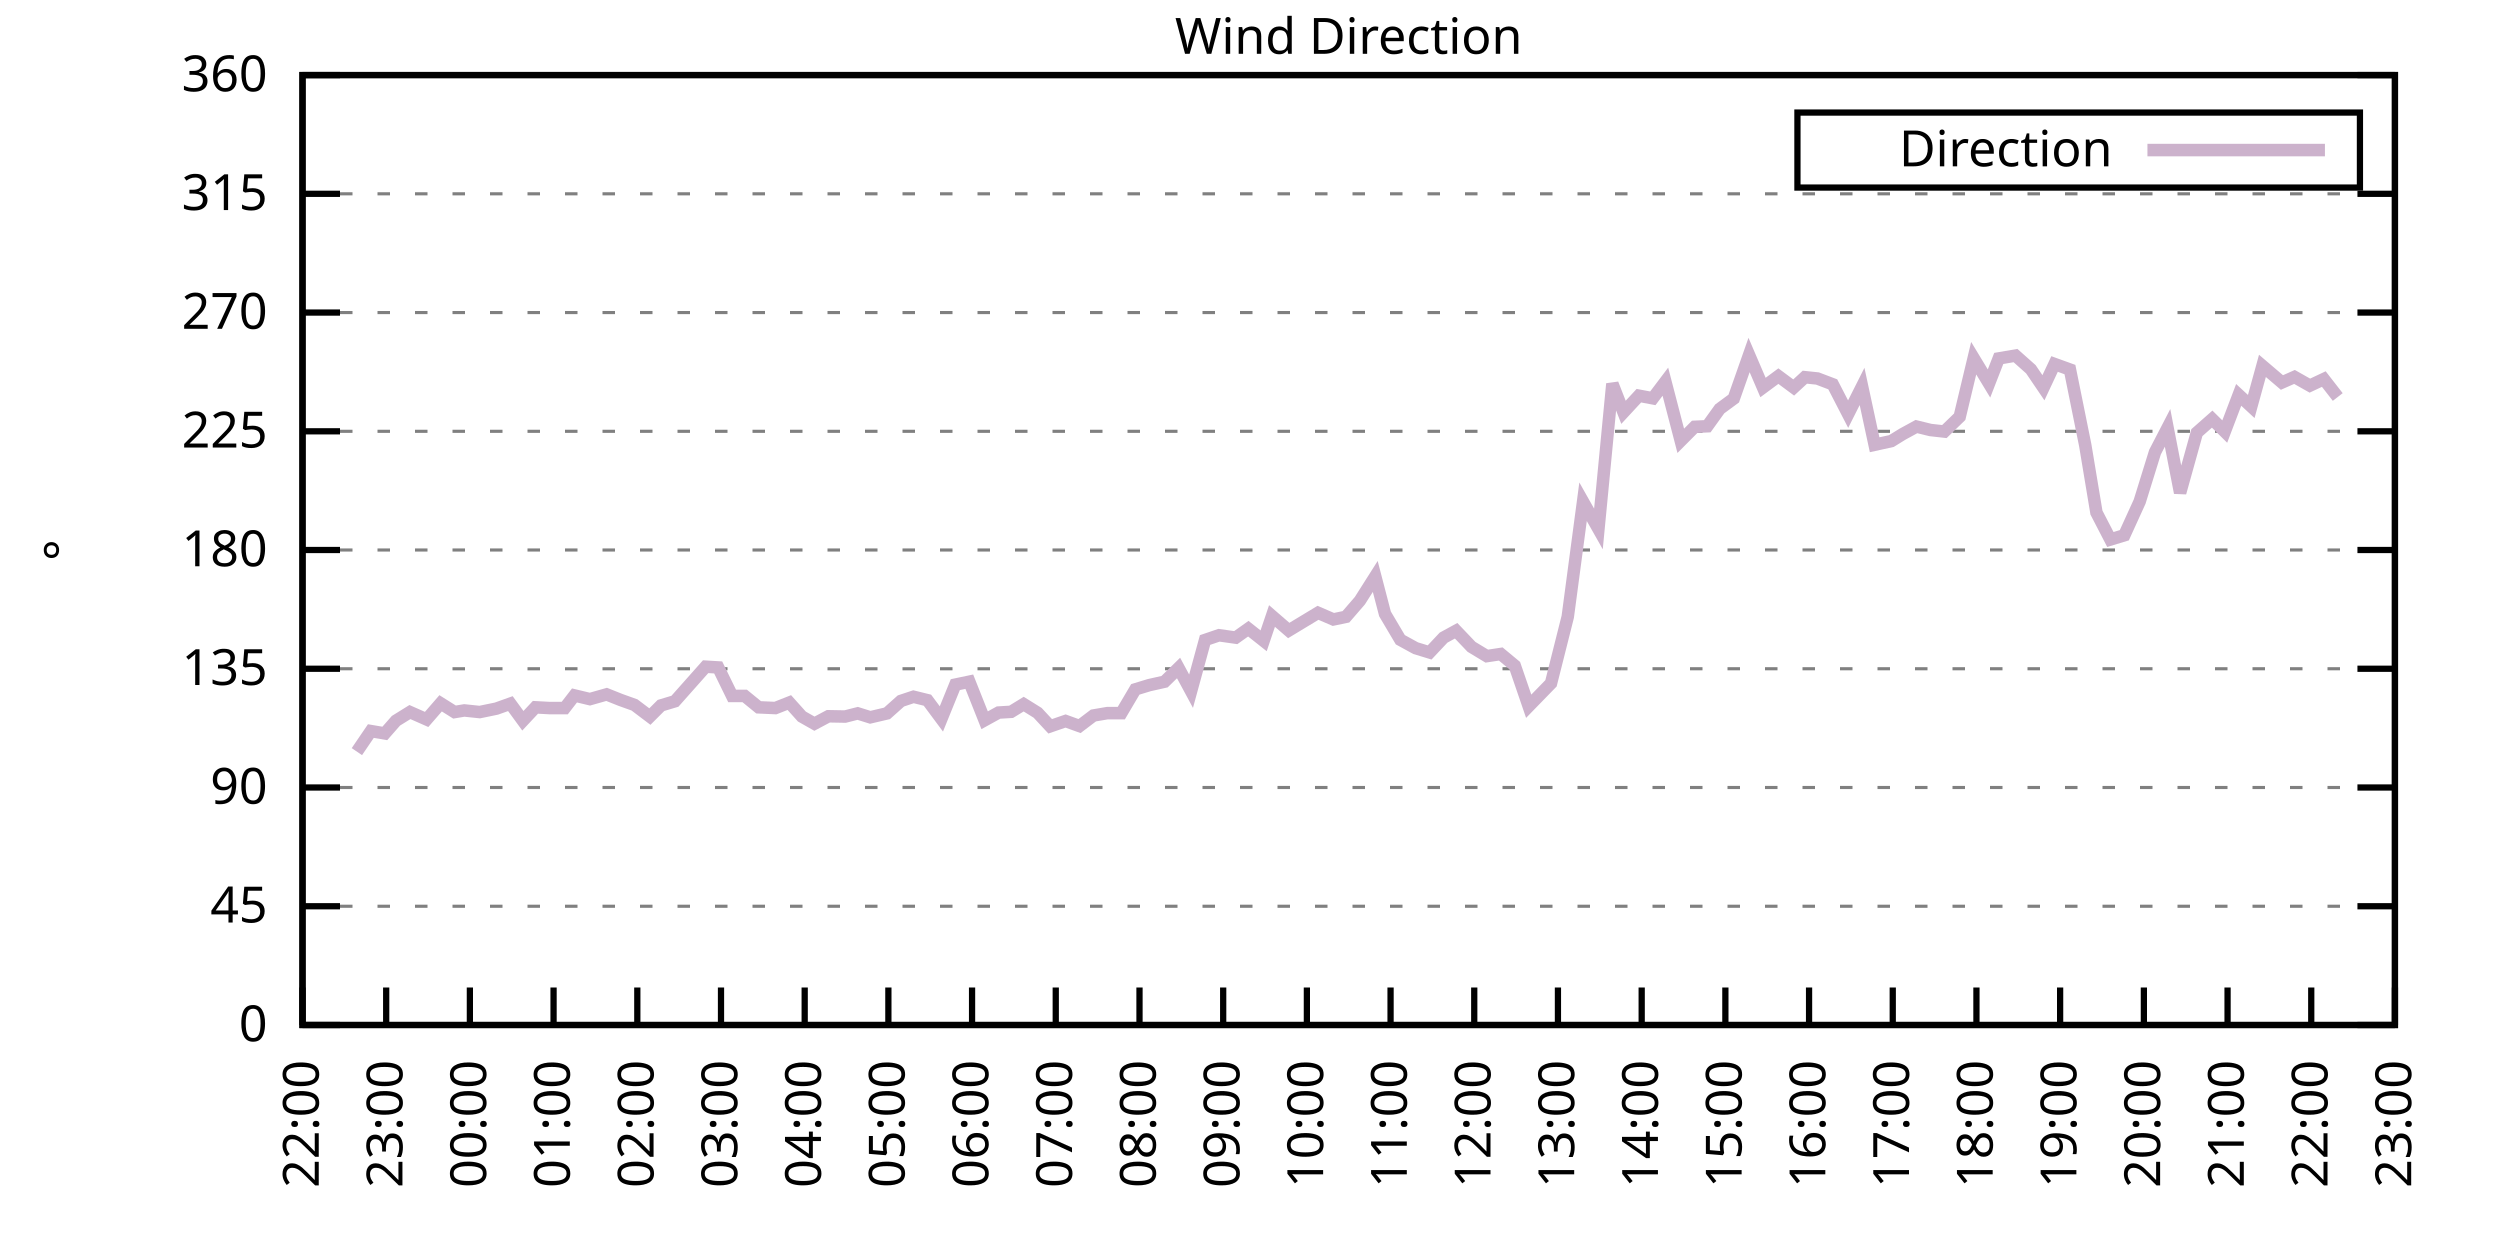
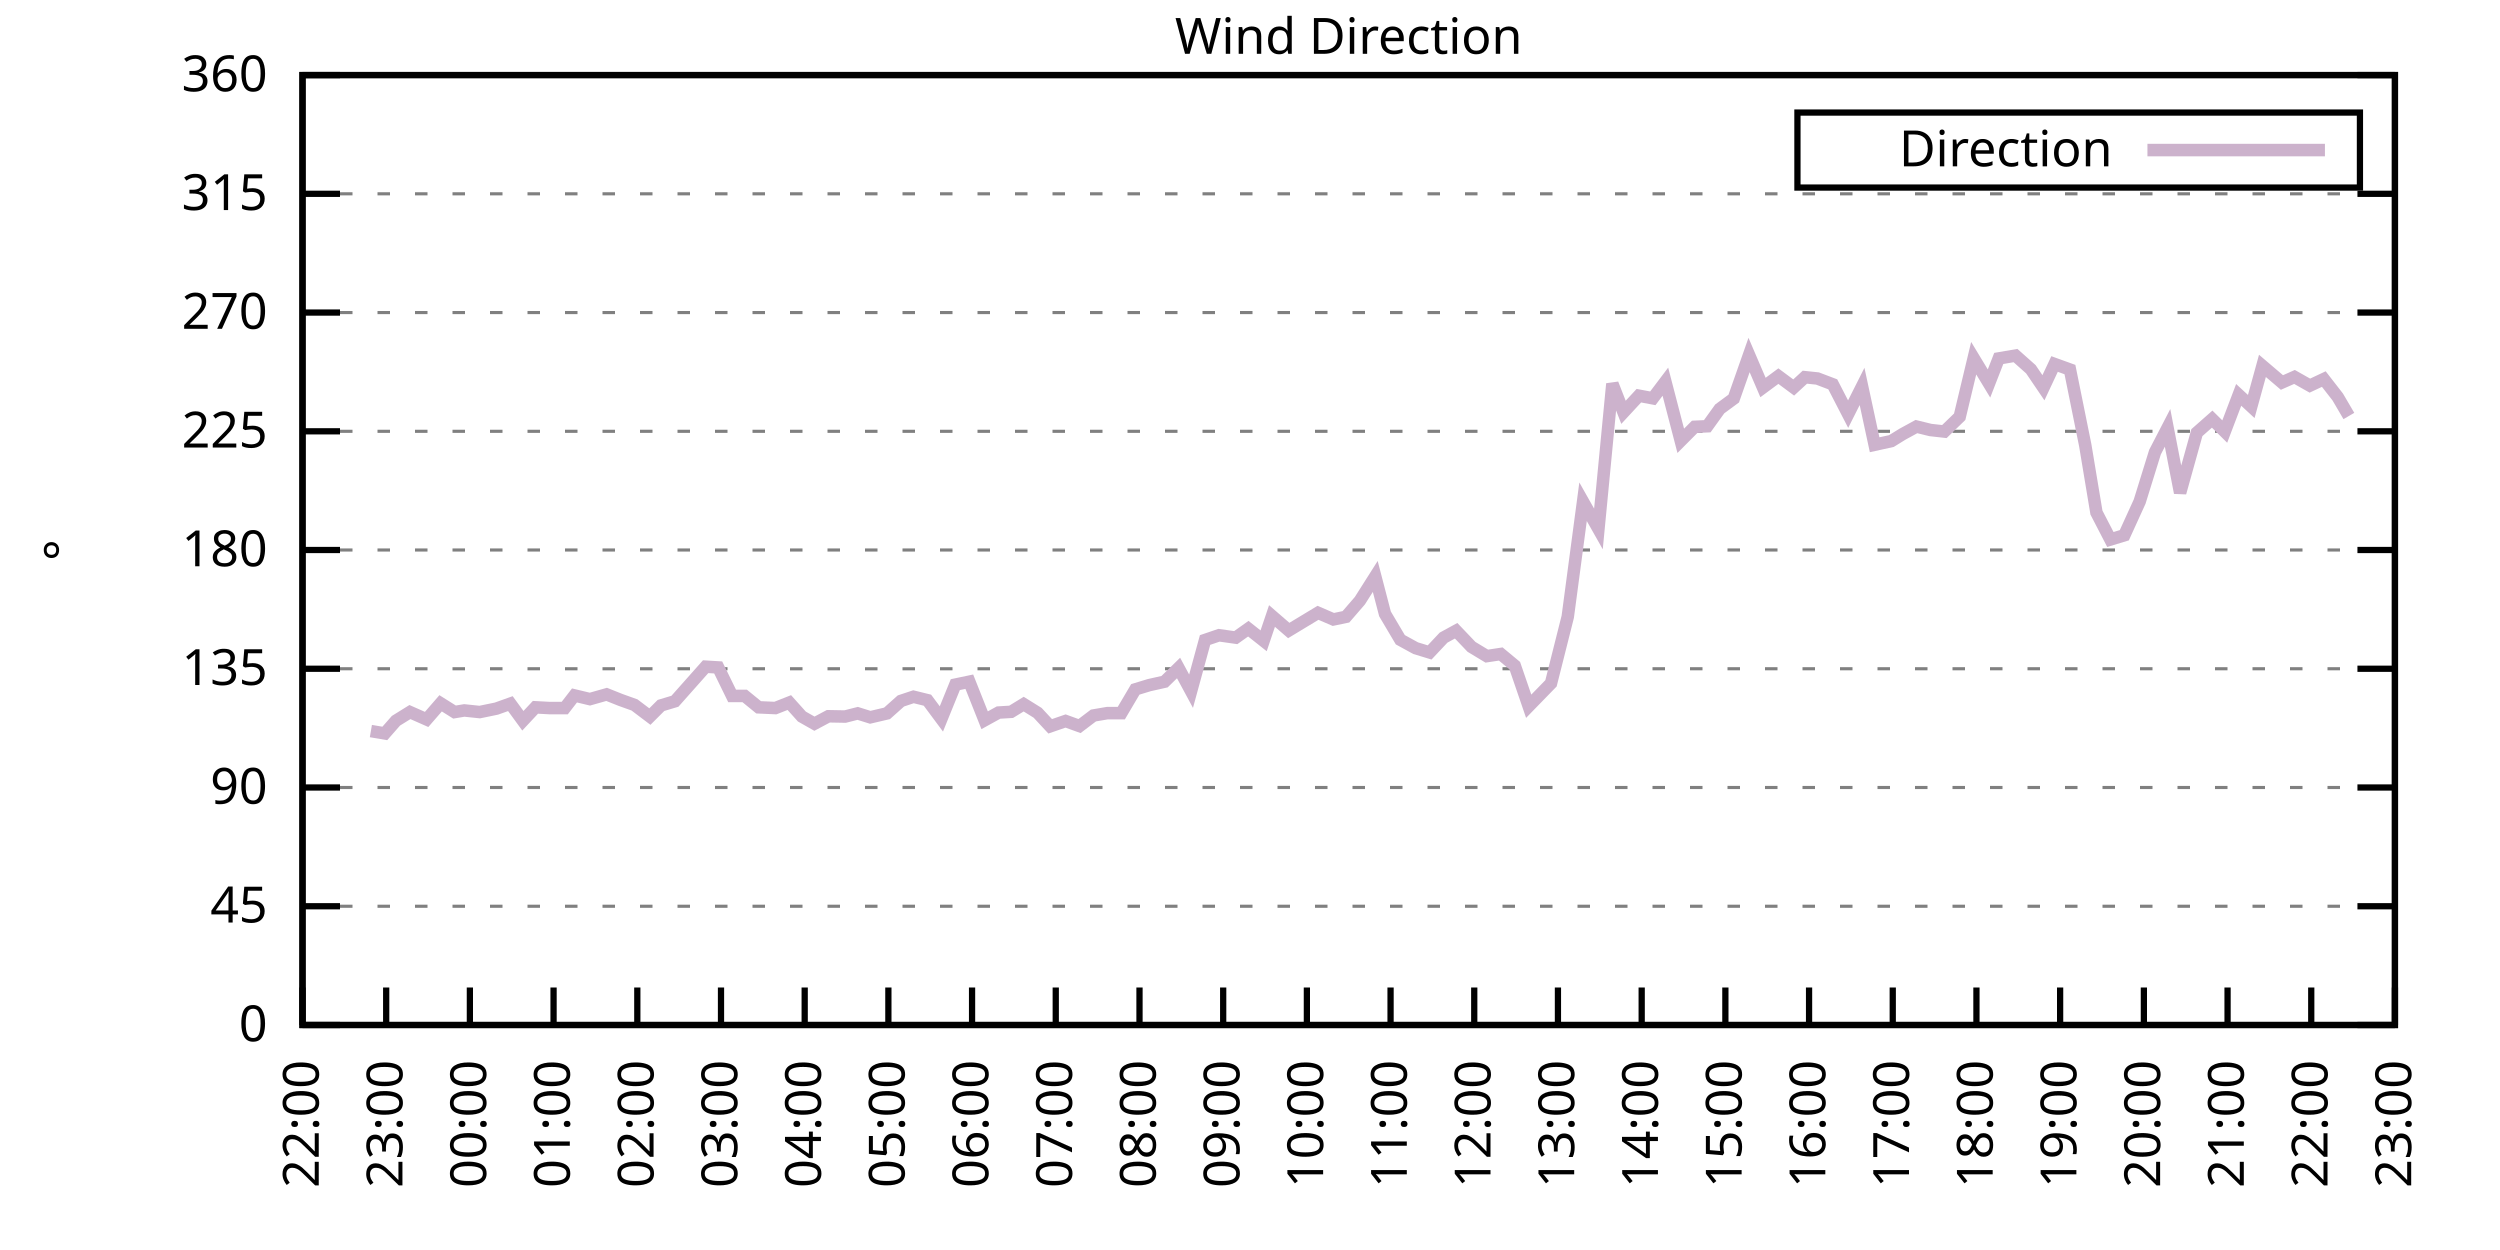
<svg xmlns="http://www.w3.org/2000/svg" xmlns:xlink="http://www.w3.org/1999/xlink" width="400" height="200" viewBox="0 0 400 200">
  <g id="gnuplot_canvas">
    <rect x="0" y="0" width="400" height="200" fill="none" />
    <defs>
      <circle id="gpDot" r="0.5" stroke-width="0.5" stroke="currentColor" />
      <path id="gpPt0" stroke-width="0.333" stroke="currentColor" d="M-1,0 h2 M0,-1 v2" />
      <path id="gpPt1" stroke-width="0.333" stroke="currentColor" d="M-1,-1 L1,1 M1,-1 L-1,1" />
      <path id="gpPt2" stroke-width="0.333" stroke="currentColor" d="M-1,0 L1,0 M0,-1 L0,1 M-1,-1 L1,1 M-1,1 L1,-1" />
      <rect id="gpPt3" stroke-width="0.333" stroke="currentColor" x="-1" y="-1" width="2" height="2" />
      <rect id="gpPt4" stroke-width="0.333" stroke="currentColor" fill="currentColor" x="-1" y="-1" width="2" height="2" />
      <circle id="gpPt5" stroke-width="0.333" stroke="currentColor" cx="0" cy="0" r="1" />
      <use xlink:href="#gpPt5" id="gpPt6" fill="currentColor" stroke="none" />
      <path id="gpPt7" stroke-width="0.333" stroke="currentColor" d="M0,-1.33 L-1.33,0.67 L1.33,0.67 z" />
      <use xlink:href="#gpPt7" id="gpPt8" fill="currentColor" stroke="none" />
      <use xlink:href="#gpPt7" id="gpPt9" stroke="currentColor" transform="rotate(180)" />
      <use xlink:href="#gpPt9" id="gpPt10" fill="currentColor" stroke="none" />
      <use xlink:href="#gpPt3" id="gpPt11" stroke="currentColor" transform="rotate(45)" />
      <use xlink:href="#gpPt11" id="gpPt12" fill="currentColor" stroke="none" />
      <path id="gpPt13" stroke-width="0.333" stroke="currentColor" d="M0,1.330 L1.265,0.411 L0.782,-1.067 L-0.782,-1.076 L-1.265,0.411 z" />
      <use xlink:href="#gpPt13" id="gpPt14" fill="currentColor" stroke="none" />
      <filter id="textbox" filterUnits="objectBoundingBox" x="0" y="0" height="1" width="1">
        <feFlood flood-color="white" flood-opacity="1" result="bgnd" />
        <feComposite in="SourceGraphic" in2="bgnd" operator="atop" />
      </filter>
      <filter id="greybox" filterUnits="objectBoundingBox" x="0" y="0" height="1" width="1">
        <feFlood flood-color="lightgrey" flood-opacity="1" result="grey" />
        <feComposite in="SourceGraphic" in2="grey" operator="atop" />
      </filter>
    </defs>
    <g fill="none" color="white" stroke="currentColor" stroke-width="1.00" stroke-linecap="butt" stroke-linejoin="miter">
</g>
    <g fill="none" color="black" stroke="currentColor" stroke-width="1.00" stroke-linecap="butt" stroke-linejoin="miter">
      <g stroke="none" shape-rendering="crispEdges">
        <polygon fill="rgb(255, 255, 255)" points="48.40,164.00 383.18,164.00 383.18,12.02 48.40,12.02 " />
      </g>
    </g>
    <g fill="none" color="black" stroke="currentColor" stroke-width="1.00" stroke-linecap="butt" stroke-linejoin="miter">
</g>
    <g fill="none" color="black" stroke="black" stroke-width="0.50" stroke-linecap="butt" stroke-linejoin="miter">
</g>
    <g fill="none" color="gray" stroke="currentColor" stroke-width="0.50" stroke-linecap="butt" stroke-linejoin="miter">
      <path stroke="gray" stroke-dasharray="2,4" class="gridline" d="M48.40,164.00 L383.19,164.00  " />
    </g>
    <g fill="none" color="gray" stroke="gray" stroke-width="1.00" stroke-linecap="butt" stroke-linejoin="miter">
</g>
    <g fill="none" color="black" stroke="currentColor" stroke-width="1.00" stroke-linecap="butt" stroke-linejoin="miter">
      <path stroke="black" d="M48.40,164.00 L54.40,164.00 M383.19,164.00 L377.19,164.00  " />
      <g transform="translate(42.80,166.60)" stroke="none" fill="black" font-family="Sans" font-size="8.00" text-anchor="end">
        <text>
          <tspan font-family="Sans"> 0</tspan>
        </text>
      </g>
    </g>
    <g fill="none" color="black" stroke="currentColor" stroke-width="1.00" stroke-linecap="butt" stroke-linejoin="miter">
</g>
    <g fill="none" color="black" stroke="black" stroke-width="0.50" stroke-linecap="butt" stroke-linejoin="miter">
</g>
    <g fill="none" color="gray" stroke="currentColor" stroke-width="0.50" stroke-linecap="butt" stroke-linejoin="miter">
      <path stroke="gray" stroke-dasharray="2,4" class="gridline" d="M48.40,145.00 L383.19,145.00  " />
    </g>
    <g fill="none" color="gray" stroke="gray" stroke-width="1.00" stroke-linecap="butt" stroke-linejoin="miter">
</g>
    <g fill="none" color="black" stroke="currentColor" stroke-width="1.00" stroke-linecap="butt" stroke-linejoin="miter">
      <path stroke="black" d="M48.40,145.00 L54.40,145.00 M383.19,145.00 L377.19,145.00  " />
      <g transform="translate(42.80,147.60)" stroke="none" fill="black" font-family="Sans" font-size="8.00" text-anchor="end">
        <text>
          <tspan font-family="Sans"> 45</tspan>
        </text>
      </g>
    </g>
    <g fill="none" color="black" stroke="currentColor" stroke-width="1.00" stroke-linecap="butt" stroke-linejoin="miter">
</g>
    <g fill="none" color="black" stroke="black" stroke-width="0.50" stroke-linecap="butt" stroke-linejoin="miter">
</g>
    <g fill="none" color="gray" stroke="currentColor" stroke-width="0.50" stroke-linecap="butt" stroke-linejoin="miter">
      <path stroke="gray" stroke-dasharray="2,4" class="gridline" d="M48.40,126.00 L383.19,126.00  " />
    </g>
    <g fill="none" color="gray" stroke="gray" stroke-width="1.00" stroke-linecap="butt" stroke-linejoin="miter">
</g>
    <g fill="none" color="black" stroke="currentColor" stroke-width="1.00" stroke-linecap="butt" stroke-linejoin="miter">
      <path stroke="black" d="M48.40,126.00 L54.40,126.00 M383.19,126.00 L377.19,126.00  " />
      <g transform="translate(42.80,128.60)" stroke="none" fill="black" font-family="Sans" font-size="8.00" text-anchor="end">
        <text>
          <tspan font-family="Sans"> 90</tspan>
        </text>
      </g>
    </g>
    <g fill="none" color="black" stroke="currentColor" stroke-width="1.00" stroke-linecap="butt" stroke-linejoin="miter">
</g>
    <g fill="none" color="black" stroke="black" stroke-width="0.50" stroke-linecap="butt" stroke-linejoin="miter">
</g>
    <g fill="none" color="gray" stroke="currentColor" stroke-width="0.50" stroke-linecap="butt" stroke-linejoin="miter">
      <path stroke="gray" stroke-dasharray="2,4" class="gridline" d="M48.40,107.00 L383.19,107.00  " />
    </g>
    <g fill="none" color="gray" stroke="gray" stroke-width="1.00" stroke-linecap="butt" stroke-linejoin="miter">
</g>
    <g fill="none" color="black" stroke="currentColor" stroke-width="1.00" stroke-linecap="butt" stroke-linejoin="miter">
      <path stroke="black" d="M48.40,107.00 L54.40,107.00 M383.19,107.00 L377.19,107.00  " />
      <g transform="translate(42.80,109.60)" stroke="none" fill="black" font-family="Sans" font-size="8.00" text-anchor="end">
        <text>
          <tspan font-family="Sans"> 135</tspan>
        </text>
      </g>
    </g>
    <g fill="none" color="black" stroke="currentColor" stroke-width="1.00" stroke-linecap="butt" stroke-linejoin="miter">
</g>
    <g fill="none" color="black" stroke="black" stroke-width="0.50" stroke-linecap="butt" stroke-linejoin="miter">
</g>
    <g fill="none" color="gray" stroke="currentColor" stroke-width="0.50" stroke-linecap="butt" stroke-linejoin="miter">
      <path stroke="gray" stroke-dasharray="2,4" class="gridline" d="M48.40,88.00 L383.19,88.00  " />
    </g>
    <g fill="none" color="gray" stroke="gray" stroke-width="1.00" stroke-linecap="butt" stroke-linejoin="miter">
</g>
    <g fill="none" color="black" stroke="currentColor" stroke-width="1.00" stroke-linecap="butt" stroke-linejoin="miter">
      <path stroke="black" d="M48.40,88.00 L54.40,88.00 M383.19,88.00 L377.19,88.00  " />
      <g transform="translate(42.80,90.60)" stroke="none" fill="black" font-family="Sans" font-size="8.00" text-anchor="end">
        <text>
          <tspan font-family="Sans"> 180</tspan>
        </text>
      </g>
    </g>
    <g fill="none" color="black" stroke="currentColor" stroke-width="1.00" stroke-linecap="butt" stroke-linejoin="miter">
</g>
    <g fill="none" color="black" stroke="black" stroke-width="0.50" stroke-linecap="butt" stroke-linejoin="miter">
</g>
    <g fill="none" color="gray" stroke="currentColor" stroke-width="0.50" stroke-linecap="butt" stroke-linejoin="miter">
      <path stroke="gray" stroke-dasharray="2,4" class="gridline" d="M48.40,69.01 L383.19,69.01  " />
    </g>
    <g fill="none" color="gray" stroke="gray" stroke-width="1.00" stroke-linecap="butt" stroke-linejoin="miter">
</g>
    <g fill="none" color="black" stroke="currentColor" stroke-width="1.00" stroke-linecap="butt" stroke-linejoin="miter">
      <path stroke="black" d="M48.40,69.01 L54.40,69.01 M383.19,69.01 L377.19,69.01  " />
      <g transform="translate(42.80,71.61)" stroke="none" fill="black" font-family="Sans" font-size="8.00" text-anchor="end">
        <text>
          <tspan font-family="Sans"> 225</tspan>
        </text>
      </g>
    </g>
    <g fill="none" color="black" stroke="currentColor" stroke-width="1.00" stroke-linecap="butt" stroke-linejoin="miter">
</g>
    <g fill="none" color="black" stroke="black" stroke-width="0.50" stroke-linecap="butt" stroke-linejoin="miter">
</g>
    <g fill="none" color="gray" stroke="currentColor" stroke-width="0.50" stroke-linecap="butt" stroke-linejoin="miter">
      <path stroke="gray" stroke-dasharray="2,4" class="gridline" d="M48.40,50.01 L383.19,50.01  " />
    </g>
    <g fill="none" color="gray" stroke="gray" stroke-width="1.00" stroke-linecap="butt" stroke-linejoin="miter">
</g>
    <g fill="none" color="black" stroke="currentColor" stroke-width="1.00" stroke-linecap="butt" stroke-linejoin="miter">
      <path stroke="black" d="M48.40,50.01 L54.40,50.01 M383.19,50.01 L377.19,50.01  " />
      <g transform="translate(42.80,52.61)" stroke="none" fill="black" font-family="Sans" font-size="8.00" text-anchor="end">
        <text>
          <tspan font-family="Sans"> 270</tspan>
        </text>
      </g>
    </g>
    <g fill="none" color="black" stroke="currentColor" stroke-width="1.00" stroke-linecap="butt" stroke-linejoin="miter">
</g>
    <g fill="none" color="black" stroke="black" stroke-width="0.50" stroke-linecap="butt" stroke-linejoin="miter">
</g>
    <g fill="none" color="gray" stroke="currentColor" stroke-width="0.50" stroke-linecap="butt" stroke-linejoin="miter">
      <path stroke="gray" stroke-dasharray="2,4" class="gridline" d="M48.40,31.01 L383.19,31.01  " />
    </g>
    <g fill="none" color="gray" stroke="gray" stroke-width="1.00" stroke-linecap="butt" stroke-linejoin="miter">
</g>
    <g fill="none" color="black" stroke="currentColor" stroke-width="1.00" stroke-linecap="butt" stroke-linejoin="miter">
      <path stroke="black" d="M48.40,31.01 L54.40,31.01 M383.19,31.01 L377.19,31.01  " />
      <g transform="translate(42.80,33.61)" stroke="none" fill="black" font-family="Sans" font-size="8.00" text-anchor="end">
        <text>
          <tspan font-family="Sans"> 315</tspan>
        </text>
      </g>
    </g>
    <g fill="none" color="black" stroke="currentColor" stroke-width="1.00" stroke-linecap="butt" stroke-linejoin="miter">
</g>
    <g fill="none" color="black" stroke="black" stroke-width="0.50" stroke-linecap="butt" stroke-linejoin="miter">
</g>
    <g fill="none" color="gray" stroke="currentColor" stroke-width="0.50" stroke-linecap="butt" stroke-linejoin="miter">
      <path stroke="gray" stroke-dasharray="2,4" class="gridline" d="M48.40,12.01 L383.19,12.01  " />
    </g>
    <g fill="none" color="gray" stroke="gray" stroke-width="1.00" stroke-linecap="butt" stroke-linejoin="miter">
</g>
    <g fill="none" color="black" stroke="currentColor" stroke-width="1.00" stroke-linecap="butt" stroke-linejoin="miter">
      <path stroke="black" d="M48.40,12.01 L54.40,12.01 M383.19,12.01 L377.19,12.01  " />
      <g transform="translate(42.80,14.61)" stroke="none" fill="black" font-family="Sans" font-size="8.00" text-anchor="end">
        <text>
          <tspan font-family="Sans"> 360</tspan>
        </text>
      </g>
    </g>
    <g fill="none" color="black" stroke="currentColor" stroke-width="1.00" stroke-linecap="butt" stroke-linejoin="miter">
      <path stroke="black" d="M48.40,164.00 L48.40,158.00  " />
      <g transform="translate(51.00,169.60) rotate(270.00)" stroke="none" fill="black" font-family="Sans" font-size="8.00" text-anchor="end">
        <text>
          <tspan font-family="Sans">22:00</tspan>
        </text>
      </g>
    </g>
    <g fill="none" color="black" stroke="currentColor" stroke-width="1.00" stroke-linecap="butt" stroke-linejoin="miter">
      <path stroke="black" d="M61.79,164.00 L61.79,158.00  " />
      <g transform="translate(64.39,169.60) rotate(270.00)" stroke="none" fill="black" font-family="Sans" font-size="8.00" text-anchor="end">
        <text>
          <tspan font-family="Sans">23:00</tspan>
        </text>
      </g>
    </g>
    <g fill="none" color="black" stroke="currentColor" stroke-width="1.00" stroke-linecap="butt" stroke-linejoin="miter">
      <path stroke="black" d="M75.18,164.00 L75.18,158.00  " />
      <g transform="translate(77.78,169.60) rotate(270.00)" stroke="none" fill="black" font-family="Sans" font-size="8.00" text-anchor="end">
        <text>
          <tspan font-family="Sans">00:00</tspan>
        </text>
      </g>
    </g>
    <g fill="none" color="black" stroke="currentColor" stroke-width="1.00" stroke-linecap="butt" stroke-linejoin="miter">
      <path stroke="black" d="M88.57,164.00 L88.57,158.00  " />
      <g transform="translate(91.17,169.60) rotate(270.00)" stroke="none" fill="black" font-family="Sans" font-size="8.00" text-anchor="end">
        <text>
          <tspan font-family="Sans">01:00</tspan>
        </text>
      </g>
    </g>
    <g fill="none" color="black" stroke="currentColor" stroke-width="1.00" stroke-linecap="butt" stroke-linejoin="miter">
      <path stroke="black" d="M101.97,164.00 L101.97,158.00  " />
      <g transform="translate(104.57,169.60) rotate(270.00)" stroke="none" fill="black" font-family="Sans" font-size="8.00" text-anchor="end">
        <text>
          <tspan font-family="Sans">02:00</tspan>
        </text>
      </g>
    </g>
    <g fill="none" color="black" stroke="currentColor" stroke-width="1.00" stroke-linecap="butt" stroke-linejoin="miter">
      <path stroke="black" d="M115.36,164.00 L115.36,158.00  " />
      <g transform="translate(117.96,169.60) rotate(270.00)" stroke="none" fill="black" font-family="Sans" font-size="8.00" text-anchor="end">
        <text>
          <tspan font-family="Sans">03:00</tspan>
        </text>
      </g>
    </g>
    <g fill="none" color="black" stroke="currentColor" stroke-width="1.00" stroke-linecap="butt" stroke-linejoin="miter">
      <path stroke="black" d="M128.75,164.00 L128.75,158.00  " />
      <g transform="translate(131.35,169.60) rotate(270.00)" stroke="none" fill="black" font-family="Sans" font-size="8.00" text-anchor="end">
        <text>
          <tspan font-family="Sans">04:00</tspan>
        </text>
      </g>
    </g>
    <g fill="none" color="black" stroke="currentColor" stroke-width="1.00" stroke-linecap="butt" stroke-linejoin="miter">
      <path stroke="black" d="M142.14,164.00 L142.14,158.00  " />
      <g transform="translate(144.74,169.60) rotate(270.00)" stroke="none" fill="black" font-family="Sans" font-size="8.00" text-anchor="end">
        <text>
          <tspan font-family="Sans">05:00</tspan>
        </text>
      </g>
    </g>
    <g fill="none" color="black" stroke="currentColor" stroke-width="1.00" stroke-linecap="butt" stroke-linejoin="miter">
      <path stroke="black" d="M155.53,164.00 L155.53,158.00  " />
      <g transform="translate(158.13,169.60) rotate(270.00)" stroke="none" fill="black" font-family="Sans" font-size="8.00" text-anchor="end">
        <text>
          <tspan font-family="Sans">06:00</tspan>
        </text>
      </g>
    </g>
    <g fill="none" color="black" stroke="currentColor" stroke-width="1.00" stroke-linecap="butt" stroke-linejoin="miter">
      <path stroke="black" d="M168.92,164.00 L168.92,158.00  " />
      <g transform="translate(171.52,169.60) rotate(270.00)" stroke="none" fill="black" font-family="Sans" font-size="8.00" text-anchor="end">
        <text>
          <tspan font-family="Sans">07:00</tspan>
        </text>
      </g>
    </g>
    <g fill="none" color="black" stroke="currentColor" stroke-width="1.00" stroke-linecap="butt" stroke-linejoin="miter">
      <path stroke="black" d="M182.32,164.00 L182.32,158.00  " />
      <g transform="translate(184.92,169.60) rotate(270.00)" stroke="none" fill="black" font-family="Sans" font-size="8.00" text-anchor="end">
        <text>
          <tspan font-family="Sans">08:00</tspan>
        </text>
      </g>
    </g>
    <g fill="none" color="black" stroke="currentColor" stroke-width="1.00" stroke-linecap="butt" stroke-linejoin="miter">
      <path stroke="black" d="M195.71,164.00 L195.71,158.00  " />
      <g transform="translate(198.31,169.60) rotate(270.00)" stroke="none" fill="black" font-family="Sans" font-size="8.00" text-anchor="end">
        <text>
          <tspan font-family="Sans">09:00</tspan>
        </text>
      </g>
    </g>
    <g fill="none" color="black" stroke="currentColor" stroke-width="1.00" stroke-linecap="butt" stroke-linejoin="miter">
      <path stroke="black" d="M209.10,164.00 L209.10,158.00  " />
      <g transform="translate(211.70,169.60) rotate(270.00)" stroke="none" fill="black" font-family="Sans" font-size="8.00" text-anchor="end">
        <text>
          <tspan font-family="Sans">10:00</tspan>
        </text>
      </g>
    </g>
    <g fill="none" color="black" stroke="currentColor" stroke-width="1.00" stroke-linecap="butt" stroke-linejoin="miter">
      <path stroke="black" d="M222.49,164.00 L222.49,158.00  " />
      <g transform="translate(225.09,169.60) rotate(270.00)" stroke="none" fill="black" font-family="Sans" font-size="8.00" text-anchor="end">
        <text>
          <tspan font-family="Sans">11:00</tspan>
        </text>
      </g>
    </g>
    <g fill="none" color="black" stroke="currentColor" stroke-width="1.00" stroke-linecap="butt" stroke-linejoin="miter">
      <path stroke="black" d="M235.88,164.00 L235.88,158.00  " />
      <g transform="translate(238.48,169.60) rotate(270.00)" stroke="none" fill="black" font-family="Sans" font-size="8.00" text-anchor="end">
        <text>
          <tspan font-family="Sans">12:00</tspan>
        </text>
      </g>
    </g>
    <g fill="none" color="black" stroke="currentColor" stroke-width="1.00" stroke-linecap="butt" stroke-linejoin="miter">
      <path stroke="black" d="M249.27,164.00 L249.27,158.00  " />
      <g transform="translate(251.87,169.60) rotate(270.00)" stroke="none" fill="black" font-family="Sans" font-size="8.00" text-anchor="end">
        <text>
          <tspan font-family="Sans">13:00</tspan>
        </text>
      </g>
    </g>
    <g fill="none" color="black" stroke="currentColor" stroke-width="1.00" stroke-linecap="butt" stroke-linejoin="miter">
      <path stroke="black" d="M262.67,164.00 L262.67,158.00  " />
      <g transform="translate(265.27,169.60) rotate(270.00)" stroke="none" fill="black" font-family="Sans" font-size="8.00" text-anchor="end">
        <text>
          <tspan font-family="Sans">14:00</tspan>
        </text>
      </g>
    </g>
    <g fill="none" color="black" stroke="currentColor" stroke-width="1.00" stroke-linecap="butt" stroke-linejoin="miter">
      <path stroke="black" d="M276.06,164.00 L276.06,158.00  " />
      <g transform="translate(278.66,169.60) rotate(270.00)" stroke="none" fill="black" font-family="Sans" font-size="8.00" text-anchor="end">
        <text>
          <tspan font-family="Sans">15:00</tspan>
        </text>
      </g>
    </g>
    <g fill="none" color="black" stroke="currentColor" stroke-width="1.00" stroke-linecap="butt" stroke-linejoin="miter">
      <path stroke="black" d="M289.45,164.00 L289.45,158.00  " />
      <g transform="translate(292.05,169.60) rotate(270.00)" stroke="none" fill="black" font-family="Sans" font-size="8.00" text-anchor="end">
        <text>
          <tspan font-family="Sans">16:00</tspan>
        </text>
      </g>
    </g>
    <g fill="none" color="black" stroke="currentColor" stroke-width="1.00" stroke-linecap="butt" stroke-linejoin="miter">
      <path stroke="black" d="M302.84,164.00 L302.84,158.00  " />
      <g transform="translate(305.44,169.60) rotate(270.00)" stroke="none" fill="black" font-family="Sans" font-size="8.00" text-anchor="end">
        <text>
          <tspan font-family="Sans">17:00</tspan>
        </text>
      </g>
    </g>
    <g fill="none" color="black" stroke="currentColor" stroke-width="1.00" stroke-linecap="butt" stroke-linejoin="miter">
      <path stroke="black" d="M316.23,164.00 L316.23,158.00  " />
      <g transform="translate(318.83,169.60) rotate(270.00)" stroke="none" fill="black" font-family="Sans" font-size="8.00" text-anchor="end">
        <text>
          <tspan font-family="Sans">18:00</tspan>
        </text>
      </g>
    </g>
    <g fill="none" color="black" stroke="currentColor" stroke-width="1.00" stroke-linecap="butt" stroke-linejoin="miter">
      <path stroke="black" d="M329.62,164.00 L329.62,158.00  " />
      <g transform="translate(332.22,169.60) rotate(270.00)" stroke="none" fill="black" font-family="Sans" font-size="8.00" text-anchor="end">
        <text>
          <tspan font-family="Sans">19:00</tspan>
        </text>
      </g>
    </g>
    <g fill="none" color="black" stroke="currentColor" stroke-width="1.00" stroke-linecap="butt" stroke-linejoin="miter">
      <path stroke="black" d="M343.02,164.00 L343.02,158.00  " />
      <g transform="translate(345.62,169.60) rotate(270.00)" stroke="none" fill="black" font-family="Sans" font-size="8.00" text-anchor="end">
        <text>
          <tspan font-family="Sans">20:00</tspan>
        </text>
      </g>
    </g>
    <g fill="none" color="black" stroke="currentColor" stroke-width="1.00" stroke-linecap="butt" stroke-linejoin="miter">
      <path stroke="black" d="M356.41,164.00 L356.41,158.00  " />
      <g transform="translate(359.01,169.60) rotate(270.00)" stroke="none" fill="black" font-family="Sans" font-size="8.00" text-anchor="end">
        <text>
          <tspan font-family="Sans">21:00</tspan>
        </text>
      </g>
    </g>
    <g fill="none" color="black" stroke="currentColor" stroke-width="1.00" stroke-linecap="butt" stroke-linejoin="miter">
      <path stroke="black" d="M369.80,164.00 L369.80,158.00  " />
      <g transform="translate(372.40,169.60) rotate(270.00)" stroke="none" fill="black" font-family="Sans" font-size="8.00" text-anchor="end">
        <text>
          <tspan font-family="Sans">22:00</tspan>
        </text>
      </g>
    </g>
    <g fill="none" color="black" stroke="currentColor" stroke-width="1.00" stroke-linecap="butt" stroke-linejoin="miter">
      <path stroke="black" d="M383.19,164.00 L383.19,158.00  " />
      <g transform="translate(385.79,169.60) rotate(270.00)" stroke="none" fill="black" font-family="Sans" font-size="8.00" text-anchor="end">
        <text>
          <tspan font-family="Sans">23:00</tspan>
        </text>
      </g>
    </g>
    <g fill="none" color="black" stroke="currentColor" stroke-width="1.00" stroke-linecap="butt" stroke-linejoin="miter">
</g>
    <g fill="none" color="black" stroke="currentColor" stroke-width="1.00" stroke-linecap="butt" stroke-linejoin="miter">
      <path stroke="black" d="M48.40,12.01 L48.40,164.00 L383.19,164.00 L383.19,12.01 L48.40,12.01 Z  " />
    </g>
    <g fill="none" color="black" stroke="currentColor" stroke-width="1.00" stroke-linecap="butt" stroke-linejoin="miter">
</g>
    <g fill="none" color="black" stroke="currentColor" stroke-width="1.00" stroke-linecap="butt" stroke-linejoin="miter">
      <path stroke="black" d="M287.59,30.01 L287.59,18.01 L377.59,18.01 L377.59,30.01 L287.59,30.01 Z  " />
    </g>
    <g id="Wind_direction_plot_1">
      <g fill="none" color="white" stroke="black" stroke-width="2.00" stroke-linecap="butt" stroke-linejoin="miter">
</g>
      <g fill="none" color="black" stroke="currentColor" stroke-width="2.00" stroke-linecap="butt" stroke-linejoin="miter">
        <g transform="translate(337.99,26.61)" stroke="none" fill="black" font-family="Sans" font-size="8.00" text-anchor="end">
          <text>
            <tspan font-family="Sans">Direction</tspan>
          </text>
        </g>
      </g>
      <g fill="none" color="black" stroke="currentColor" stroke-width="2.00" stroke-linecap="butt" stroke-linejoin="miter">
-         <path stroke="rgb(204, 178, 204)" d="M343.59,24.01 L371.99,24.01 M57.10,120.26 L59.34,116.97 L61.57,117.35 L63.35,115.32 L65.59,113.93 L68.26,115.11   L70.50,112.53 L72.73,113.93 L74.29,113.67 L76.75,113.93 L79.42,113.38 L81.66,112.58 L83.66,115.32 L85.67,113.17   L87.91,113.29 L90.36,113.29 L91.92,111.27 L94.38,111.86 L97.06,111.10 L99.29,111.99 L101.52,112.79 L103.98,114.65   L105.76,112.87 L107.99,112.20 L112.90,106.67 L114.91,106.79 L117.14,111.35 L119.15,111.35 L121.38,113.17 L124.06,113.29   L126.29,112.41 L128.30,114.65 L130.31,115.79 L132.54,114.60 L135.22,114.65 L137.23,114.14 L139.24,114.77 L141.92,114.14   L144.15,112.15 L146.16,111.48 L148.39,112.03 L150.62,115.03 L152.85,109.54 L155.09,109.07 L157.54,115.24 L159.77,114.01   L161.78,113.89 L163.79,112.66 L166.02,114.05 L168.03,116.21 L170.49,115.36 L172.72,116.17 L174.95,114.48 L177.18,114.10   L179.41,114.10 L181.65,110.30 L183.88,109.62 L186.33,109.07 L188.57,106.88 L190.57,110.59 L192.81,102.40 L195.04,101.64   L197.72,102.02 L199.73,100.59 L202.18,102.53 L203.52,98.56 L206.20,100.88 L208.43,99.53 L210.88,98.05 L213.34,99.11   L215.35,98.69 L217.58,96.11 L220.04,92.23 L221.60,98.22 L224.05,102.36 L226.51,103.71 L228.74,104.39 L230.97,102.02   L232.98,100.92 L235.44,103.50 L237.89,104.98 L240.12,104.64 L242.36,106.50 L244.59,113.00 L248.16,109.33 L250.84,98.69   L253.29,80.28 L255.75,84.63 L257.98,61.41 L259.76,65.97 L262.22,63.31 L264.45,63.73 L266.46,61.07 L268.92,70.53   L271.15,68.29 L273.16,68.20 L275.16,65.42 L277.40,63.77 L279.85,56.80 L282.08,62.00 L284.54,60.18 L286.99,62.00   L288.78,60.35 L290.79,60.56 L293.24,61.49 L295.70,66.26 L297.93,61.83 L299.94,71.16 L302.62,70.57 L304.40,69.47   L306.63,68.25 L308.87,68.80 L311.10,69.05 L313.55,66.68 L315.79,57.31 L318.24,61.36 L319.80,57.35 L322.48,56.89   L324.94,59.08 L326.95,62.04 L328.73,58.24 L331.19,59.13 L333.64,71.24 L335.43,82.01 L337.66,86.32 L339.89,85.64   L342.35,80.24 L344.80,72.34 L346.81,68.46 L348.82,78.84 L351.50,69.22 L353.95,67.06 L355.96,69.05 L358.19,63.18   L360.20,65.04 L361.99,58.54 L365.11,61.20 L367.12,60.31 L369.58,61.70 L371.81,60.65 L374.04,63.52  " />
+         <path stroke="rgb(204, 178, 204)" d="M343.59,24.01 L371.99,24.01 M59.34,116.97 L61.57,117.35 L63.35,115.32 L65.59,113.93 L68.26,115.11 L70.50,112.53   L72.73,113.93 L74.29,113.67 L76.75,113.93 L79.42,113.38 L81.66,112.58 L83.66,115.32 L85.67,113.17 L87.91,113.29   L90.36,113.29 L91.92,111.27 L94.38,111.86 L97.06,111.10 L99.29,111.99 L101.52,112.79 L103.98,114.65 L105.76,112.87   L107.99,112.20 L112.90,106.67 L114.91,106.79 L117.14,111.35 L119.15,111.35 L121.38,113.17 L124.06,113.29 L126.29,112.41   L128.30,114.65 L130.31,115.79 L132.54,114.60 L135.22,114.65 L137.23,114.14 L139.24,114.77 L141.92,114.14 L144.15,112.15   L146.16,111.48 L148.39,112.03 L150.62,115.03 L152.85,109.54 L155.09,109.07 L157.54,115.24 L159.77,114.01 L161.78,113.89   L163.79,112.66 L166.02,114.05 L168.03,116.21 L170.49,115.36 L172.72,116.17 L174.95,114.48 L177.18,114.10 L179.41,114.10   L181.65,110.30 L183.88,109.62 L186.33,109.07 L188.57,106.88 L190.57,110.59 L192.81,102.40 L195.04,101.64 L197.72,102.02   L199.73,100.59 L202.18,102.53 L203.52,98.56 L206.20,100.88 L208.43,99.53 L210.88,98.05 L213.34,99.11 L215.35,98.69   L217.58,96.11 L220.04,92.23 L221.60,98.22 L224.05,102.36 L226.51,103.71 L228.74,104.39 L230.97,102.02 L232.98,100.92   L235.44,103.50 L237.89,104.98 L240.12,104.64 L242.36,106.50 L244.59,113.00 L248.16,109.33 L250.84,98.69 L253.29,80.28   L255.75,84.63 L257.98,61.41 L259.76,65.97 L262.22,63.31 L264.45,63.73 L266.46,61.07 L268.92,70.53 L271.15,68.29   L273.16,68.20 L275.16,65.42 L277.40,63.77 L279.85,56.80 L282.08,62.00 L284.54,60.18 L286.99,62.00 L288.78,60.35   L290.79,60.56 L293.24,61.49 L295.70,66.26 L297.93,61.83 L299.94,71.16 L302.62,70.57 L304.40,69.47 L306.63,68.25   L308.87,68.80 L311.10,69.05 L313.55,66.68 L315.79,57.31 L318.24,61.36 L319.80,57.35 L322.48,56.89 L324.94,59.08   L326.95,62.04 L328.73,58.24 L331.19,59.13 L333.64,71.24 L335.43,82.01 L337.66,86.32 L339.89,85.64 L342.35,80.24   L344.80,72.34 L346.81,68.46 L348.82,78.84 L351.50,69.22 L353.95,67.06 L355.96,69.05 L358.19,63.18 L360.20,65.04   L361.99,58.54 L365.11,61.20 L367.12,60.31 L369.58,61.70 L371.81,60.65 L374.04,63.52 L375.82,66.56  " />
      </g>
    </g>
    <g fill="none" color="black" stroke="currentColor" stroke-width="2.00" stroke-linecap="butt" stroke-linejoin="miter">
</g>
    <g fill="none" color="black" stroke="black" stroke-width="1.00" stroke-linecap="butt" stroke-linejoin="miter">
</g>
    <g fill="none" color="black" stroke="currentColor" stroke-width="1.00" stroke-linecap="butt" stroke-linejoin="miter">
      <path stroke="black" d="M48.40,12.01 L48.40,164.00 L383.19,164.00 L383.19,12.01 L48.40,12.01 Z  " />
      <g transform="translate(12.80,88.01) rotate(270.00)" stroke="none" fill="black" font-family="Sans" font-size="8.00" text-anchor="middle">
        <text>
          <tspan font-family="Sans">°</tspan>
        </text>
      </g>
    </g>
    <g fill="none" color="black" stroke="currentColor" stroke-width="1.00" stroke-linecap="butt" stroke-linejoin="miter">
</g>
    <g fill="none" color="black" stroke="currentColor" stroke-width="1.00" stroke-linecap="butt" stroke-linejoin="miter">
      <g transform="translate(215.79,8.61)" stroke="none" fill="black" font-family="Sans" font-size="8.00" text-anchor="middle">
        <text>
          <tspan font-family="Sans">Wind Direction</tspan>
        </text>
      </g>
    </g>
    <g fill="none" color="black" stroke="currentColor" stroke-width="1.00" stroke-linecap="butt" stroke-linejoin="miter">
</g>
  </g>
</svg>
